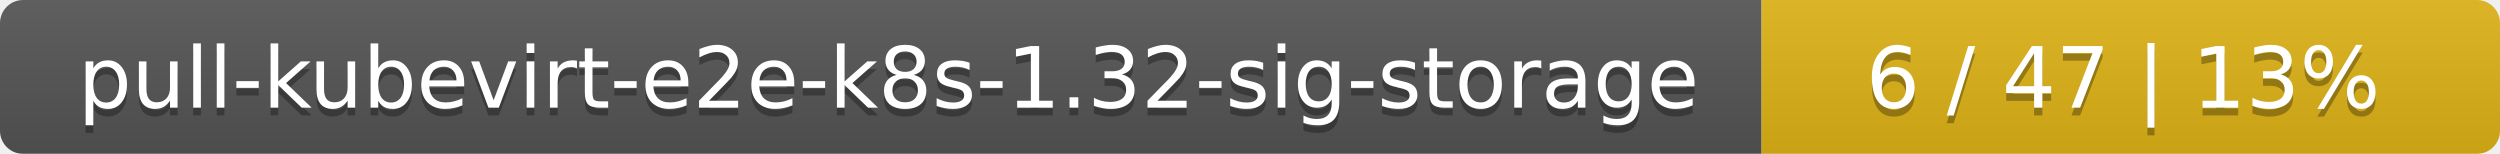
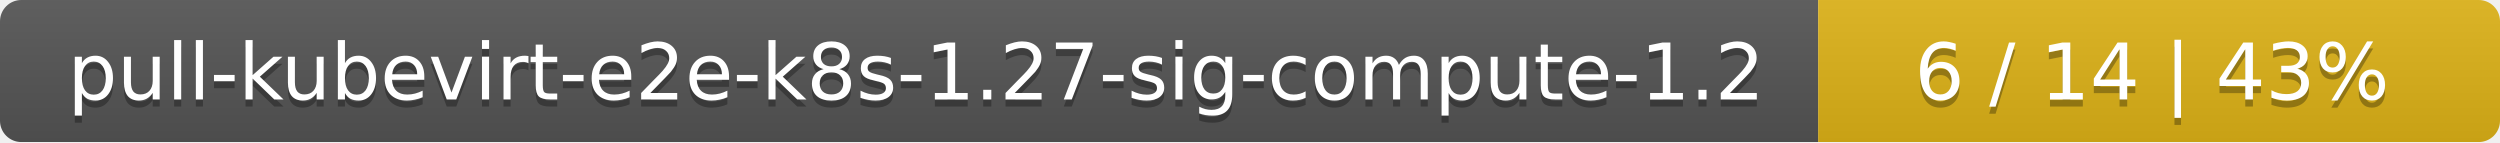
- <svg xmlns="http://www.w3.org/2000/svg" width="325" height="20">
+ <svg xmlns="http://www.w3.org/2000/svg" width="352" height="20">
  <linearGradient id="smooth" x2="0" y2="100%">
    <stop offset="0" stop-color="#bbb" stop-opacity=".1" />
    <stop offset="1" stop-opacity=".1" />
  </linearGradient>
  <mask id="round">
-     <rect width="325" height="20" rx="3" fill="#fff" />
+     <rect width="352" height="20" rx="3" fill="#fff" />
  </mask>
  <g mask="url(#round)">
-     <rect width="229" height="20" fill="#555" />
-     <rect x="229" width="96" height="20" fill="#dfb317" />
-     <rect width="325" height="20" fill="url(#smooth)" />
+     <rect width="256" height="20" fill="#555" />
+     <rect x="256" width="96" height="20" fill="#dfb317" />
+     <rect width="352" height="20" fill="url(#smooth)" />
  </g>
  <g fill="#fff" text-anchor="middle" font-family="DejaVu Sans,Verdana,Geneva,sans-serif" font-size="11">
-     <text x="115.5" y="15" fill="#010101" fill-opacity=".3">pull-kubevirt-e2e-k8s-1.32-sig-storage</text>
-     <text x="115.5" y="14">pull-kubevirt-e2e-k8s-1.32-sig-storage</text>
-     <text x="276" y="15" fill="#010101" fill-opacity=".3">6 / 47    |    13%</text>
-     <text x="276" y="14">6 / 47    |    13%</text>
+     <text x="129" y="15" fill="#010101" fill-opacity=".3">pull-kubevirt-e2e-k8s-1.27-sig-compute-1.2</text>
+     <text x="129" y="14">pull-kubevirt-e2e-k8s-1.27-sig-compute-1.2</text>
+     <text x="303" y="15" fill="#010101" fill-opacity=".3">6 / 14    |    43%</text>
+     <text x="303" y="14">6 / 14    |    43%</text>
  </g>
</svg>
